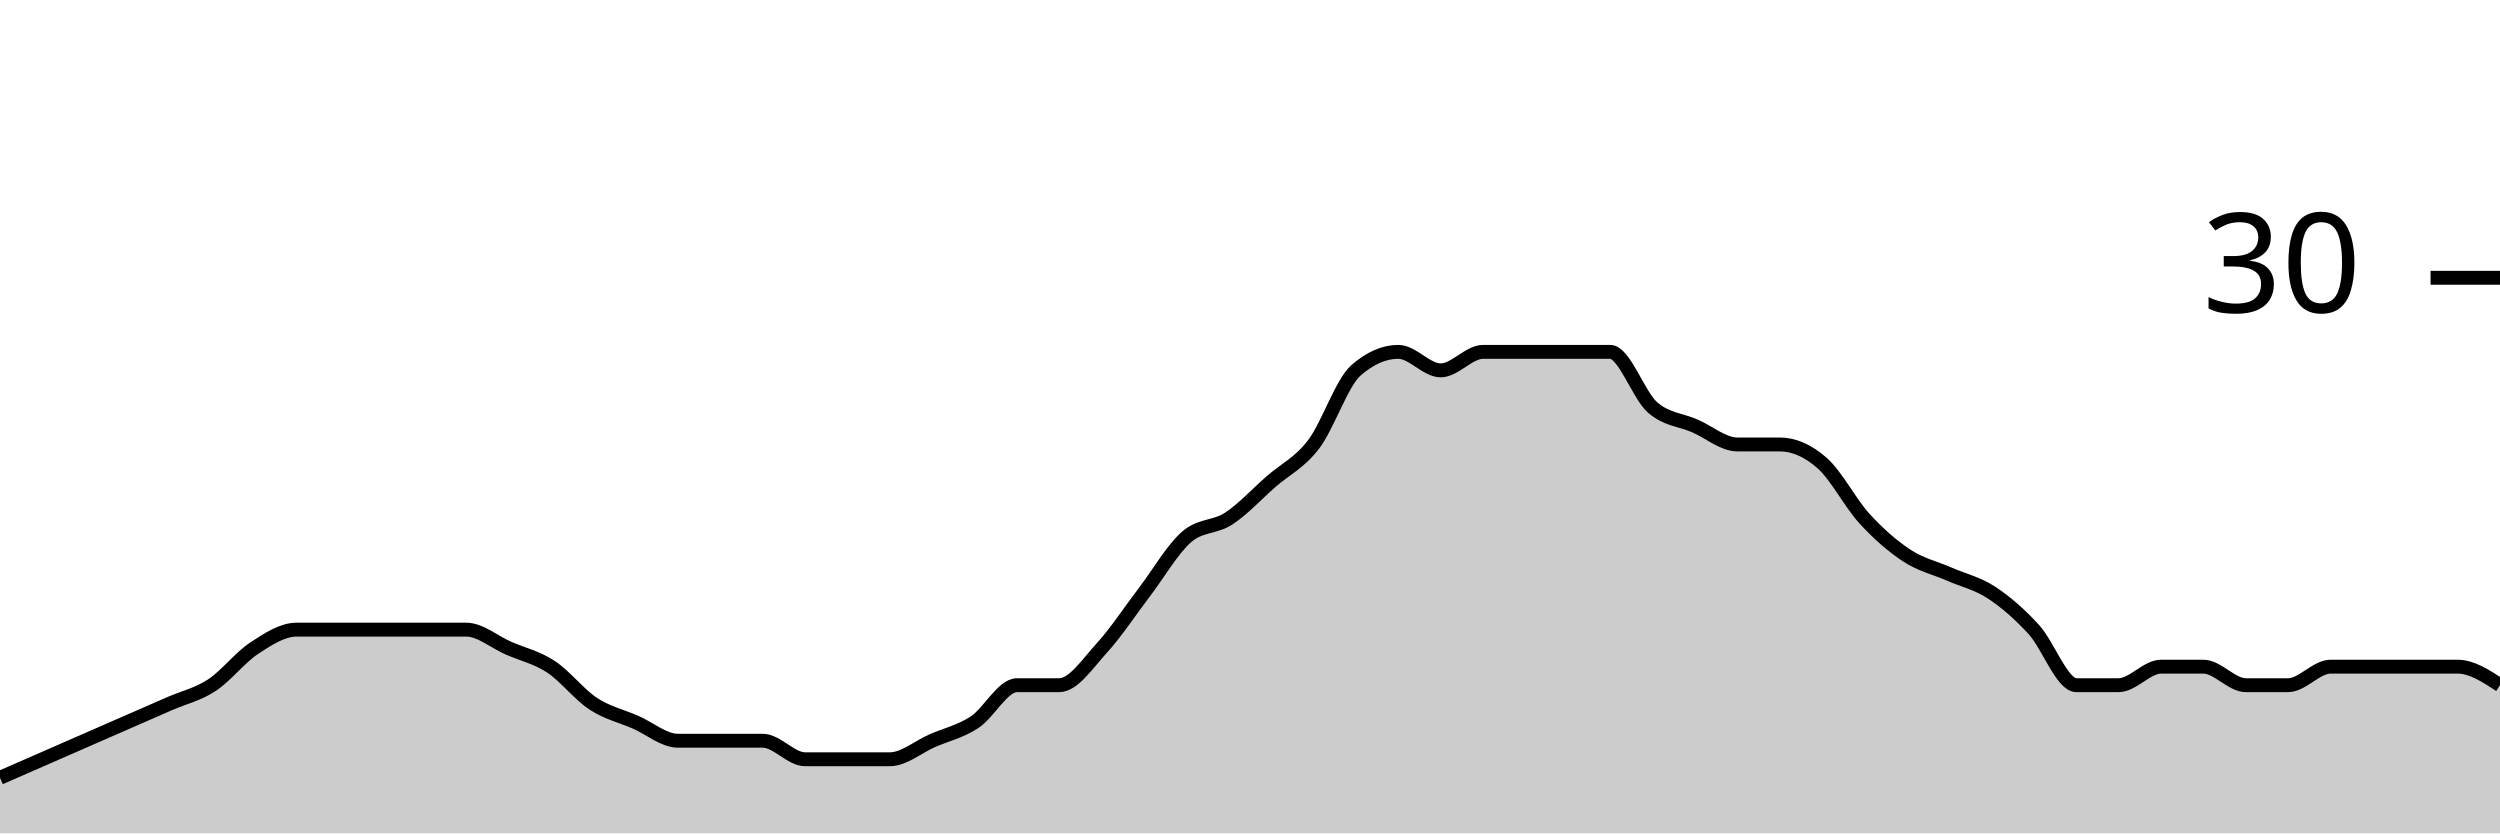
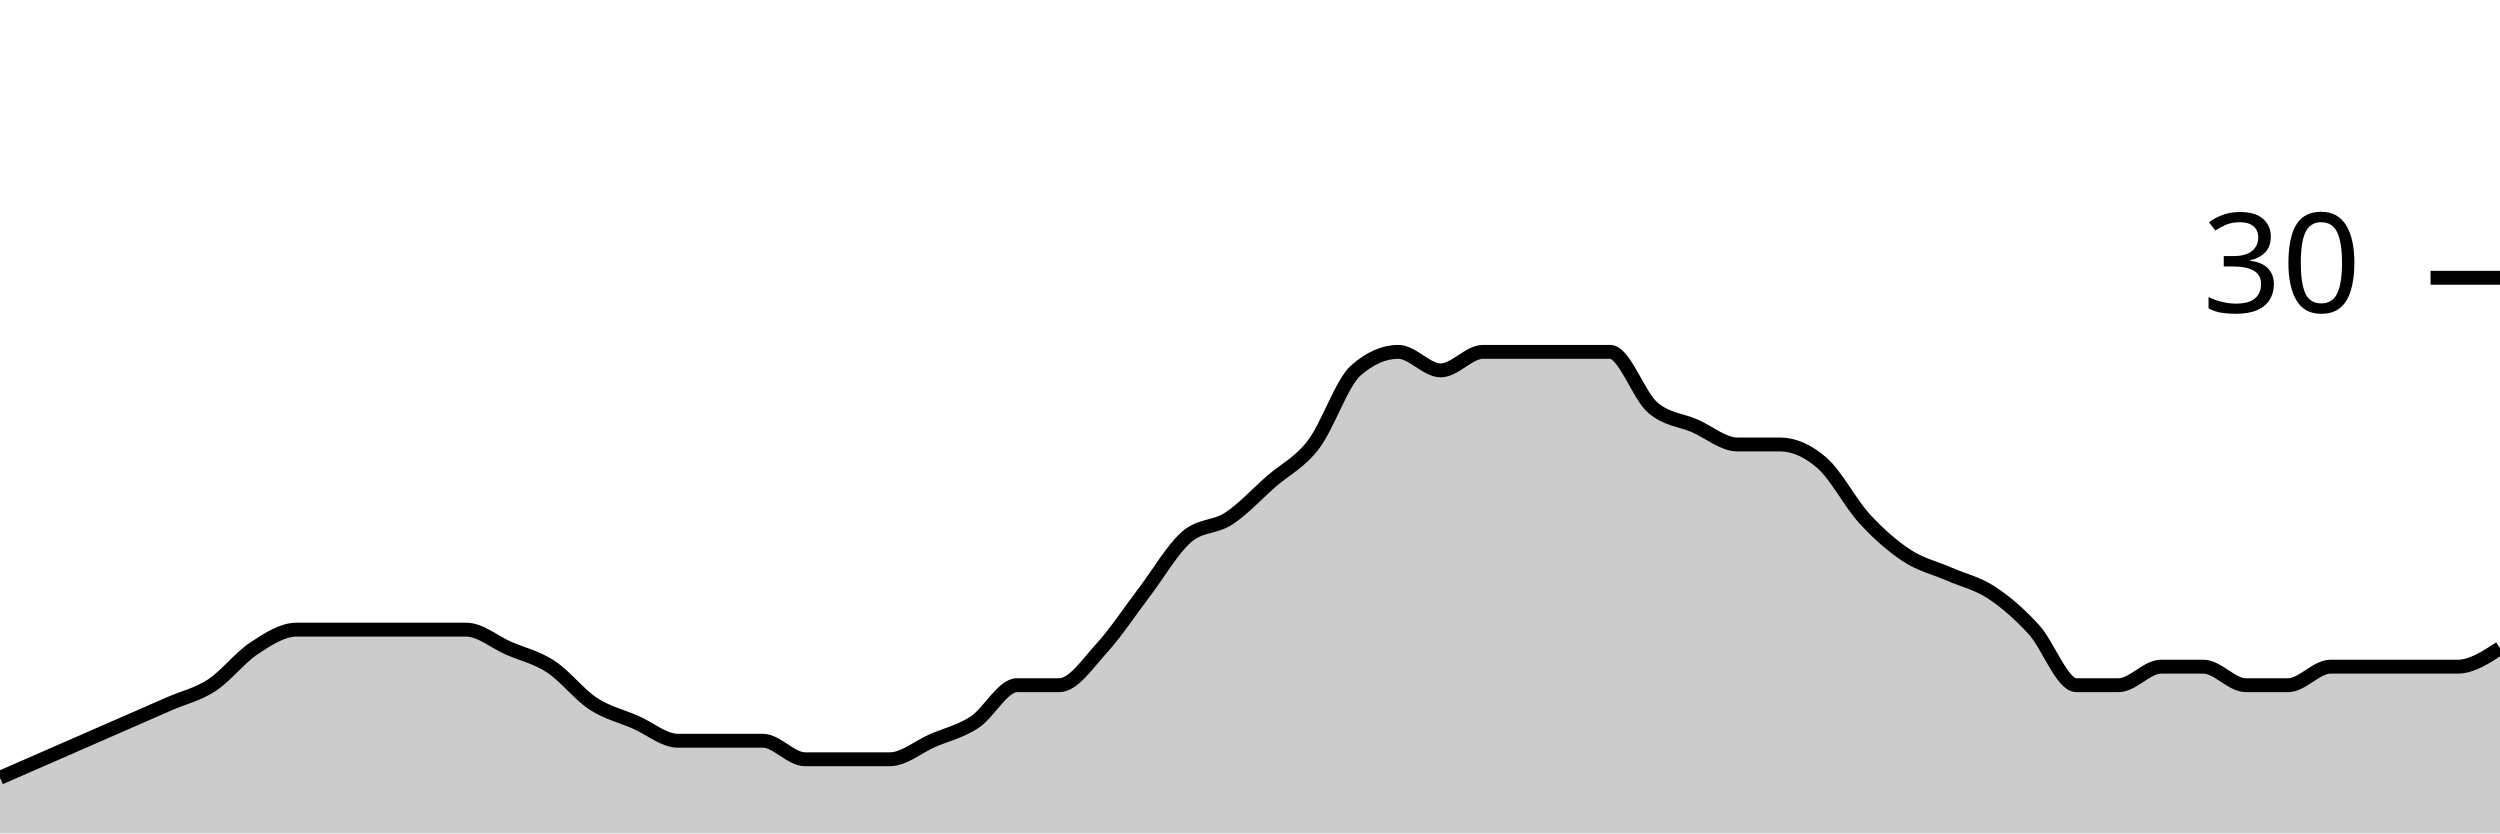
<svg xmlns="http://www.w3.org/2000/svg" viewBox="0 0 180 60">
  <g transform="translate(0,20)">
-     <path class="area" fill="rgba(0, 0, 0, 0.2)" d="M0,36C1.017,35.556,2.034,35.111,3.051,34.667C4.068,34.222,5.085,33.778,6.102,33.333C7.119,32.889,8.136,32.444,9.153,32C10.169,31.556,11.186,31.111,12.203,30.667C13.22,30.222,14.237,30,15.254,29.333C16.271,28.667,17.288,27.333,18.305,26.667C19.322,26,20.339,25.333,21.356,25.333C22.373,25.333,23.39,25.333,24.407,25.333C25.424,25.333,26.441,25.333,27.458,25.333C28.475,25.333,29.492,25.333,30.508,25.333C31.525,25.333,32.542,25.333,33.559,25.333C34.576,25.333,35.593,26.222,36.61,26.667C37.627,27.111,38.644,27.333,39.661,28C40.678,28.667,41.695,30,42.712,30.667C43.729,31.333,44.746,31.556,45.763,32C46.78,32.444,47.797,33.333,48.814,33.333C49.831,33.333,50.847,33.333,51.864,33.333C52.881,33.333,53.898,33.333,54.915,33.333C55.932,33.333,56.949,34.667,57.966,34.667C58.983,34.667,60,34.667,61.017,34.667C62.034,34.667,63.051,34.667,64.068,34.667C65.085,34.667,66.102,33.778,67.119,33.333C68.136,32.889,69.153,32.667,70.169,32C71.186,31.333,72.203,29.333,73.22,29.333C74.237,29.333,75.254,29.333,76.271,29.333C77.288,29.333,78.305,27.778,79.322,26.667C80.339,25.556,81.356,24,82.373,22.667C83.39,21.333,84.407,19.556,85.424,18.667C86.441,17.778,87.458,18,88.475,17.333C89.492,16.667,90.508,15.556,91.525,14.667C92.542,13.778,93.559,13.333,94.576,12C95.593,10.667,96.61,7.556,97.627,6.667C98.644,5.778,99.661,5.333,100.678,5.333C101.695,5.333,102.712,6.667,103.729,6.667C104.746,6.667,105.763,5.333,106.78,5.333C107.797,5.333,108.814,5.333,109.831,5.333C110.847,5.333,111.864,5.333,112.881,5.333C113.898,5.333,114.915,5.333,115.932,5.333C116.949,5.333,117.966,8.444,118.983,9.333C120,10.222,121.017,10.222,122.034,10.667C123.051,11.111,124.068,12,125.085,12C126.102,12,127.119,12,128.136,12C129.153,12,130.169,12.444,131.186,13.333C132.203,14.222,133.22,16.222,134.237,17.333C135.254,18.444,136.271,19.333,137.288,20C138.305,20.667,139.322,20.889,140.339,21.333C141.356,21.778,142.373,22,143.39,22.667C144.407,23.333,145.424,24.222,146.441,25.333C147.458,26.444,148.475,29.333,149.492,29.333C150.508,29.333,151.525,29.333,152.542,29.333C153.559,29.333,154.576,28,155.593,28C156.61,28,157.627,28,158.644,28C159.661,28,160.678,29.333,161.695,29.333C162.712,29.333,163.729,29.333,164.746,29.333C165.763,29.333,166.78,28,167.797,28C168.814,28,169.831,28,170.847,28C171.864,28,172.881,28,173.898,28C174.915,28,175.932,28,176.949,28C177.966,28,178.983,28.667,180,29.333L180,40C178.983,40,177.966,40,176.949,40C175.932,40,174.915,40,173.898,40C172.881,40,171.864,40,170.847,40C169.831,40,168.814,40,167.797,40C166.78,40,165.763,40,164.746,40C163.729,40,162.712,40,161.695,40C160.678,40,159.661,40,158.644,40C157.627,40,156.61,40,155.593,40C154.576,40,153.559,40,152.542,40C151.525,40,150.508,40,149.492,40C148.475,40,147.458,40,146.441,40C145.424,40,144.407,40,143.39,40C142.373,40,141.356,40,140.339,40C139.322,40,138.305,40,137.288,40C136.271,40,135.254,40,134.237,40C133.22,40,132.203,40,131.186,40C130.169,40,129.153,40,128.136,40C127.119,40,126.102,40,125.085,40C124.068,40,123.051,40,122.034,40C121.017,40,120,40,118.983,40C117.966,40,116.949,40,115.932,40C114.915,40,113.898,40,112.881,40C111.864,40,110.847,40,109.831,40C108.814,40,107.797,40,106.78,40C105.763,40,104.746,40,103.729,40C102.712,40,101.695,40,100.678,40C99.661,40,98.644,40,97.627,40C96.61,40,95.593,40,94.576,40C93.559,40,92.542,40,91.525,40C90.508,40,89.492,40,88.475,40C87.458,40,86.441,40,85.424,40C84.407,40,83.39,40,82.373,40C81.356,40,80.339,40,79.322,40C78.305,40,77.288,40,76.271,40C75.254,40,74.237,40,73.22,40C72.203,40,71.186,40,70.169,40C69.153,40,68.136,40,67.119,40C66.102,40,65.085,40,64.068,40C63.051,40,62.034,40,61.017,40C60,40,58.983,40,57.966,40C56.949,40,55.932,40,54.915,40C53.898,40,52.881,40,51.864,40C50.847,40,49.831,40,48.814,40C47.797,40,46.78,40,45.763,40C44.746,40,43.729,40,42.712,40C41.695,40,40.678,40,39.661,40C38.644,40,37.627,40,36.61,40C35.593,40,34.576,40,33.559,40C32.542,40,31.525,40,30.508,40C29.492,40,28.475,40,27.458,40C26.441,40,25.424,40,24.407,40C23.39,40,22.373,40,21.356,40C20.339,40,19.322,40,18.305,40C17.288,40,16.271,40,15.254,40C14.237,40,13.22,40,12.203,40C11.186,40,10.169,40,9.153,40C8.136,40,7.119,40,6.102,40C5.085,40,4.068,40,3.051,40C2.034,40,1.017,40,0,40Z" />
-     <path class="line" stroke="black" fill="none" d="M0,36C1.017,35.556,2.034,35.111,3.051,34.667C4.068,34.222,5.085,33.778,6.102,33.333C7.119,32.889,8.136,32.444,9.153,32C10.169,31.556,11.186,31.111,12.203,30.667C13.22,30.222,14.237,30,15.254,29.333C16.271,28.667,17.288,27.333,18.305,26.667C19.322,26,20.339,25.333,21.356,25.333C22.373,25.333,23.39,25.333,24.407,25.333C25.424,25.333,26.441,25.333,27.458,25.333C28.475,25.333,29.492,25.333,30.508,25.333C31.525,25.333,32.542,25.333,33.559,25.333C34.576,25.333,35.593,26.222,36.61,26.667C37.627,27.111,38.644,27.333,39.661,28C40.678,28.667,41.695,30,42.712,30.667C43.729,31.333,44.746,31.556,45.763,32C46.78,32.444,47.797,33.333,48.814,33.333C49.831,33.333,50.847,33.333,51.864,33.333C52.881,33.333,53.898,33.333,54.915,33.333C55.932,33.333,56.949,34.667,57.966,34.667C58.983,34.667,60,34.667,61.017,34.667C62.034,34.667,63.051,34.667,64.068,34.667C65.085,34.667,66.102,33.778,67.119,33.333C68.136,32.889,69.153,32.667,70.169,32C71.186,31.333,72.203,29.333,73.22,29.333C74.237,29.333,75.254,29.333,76.271,29.333C77.288,29.333,78.305,27.778,79.322,26.667C80.339,25.556,81.356,24,82.373,22.667C83.39,21.333,84.407,19.556,85.424,18.667C86.441,17.778,87.458,18,88.475,17.333C89.492,16.667,90.508,15.556,91.525,14.667C92.542,13.778,93.559,13.333,94.576,12C95.593,10.667,96.61,7.556,97.627,6.667C98.644,5.778,99.661,5.333,100.678,5.333C101.695,5.333,102.712,6.667,103.729,6.667C104.746,6.667,105.763,5.333,106.78,5.333C107.797,5.333,108.814,5.333,109.831,5.333C110.847,5.333,111.864,5.333,112.881,5.333C113.898,5.333,114.915,5.333,115.932,5.333C116.949,5.333,117.966,8.444,118.983,9.333C120,10.222,121.017,10.222,122.034,10.667C123.051,11.111,124.068,12,125.085,12C126.102,12,127.119,12,128.136,12C129.153,12,130.169,12.444,131.186,13.333C132.203,14.222,133.22,16.222,134.237,17.333C135.254,18.444,136.271,19.333,137.288,20C138.305,20.667,139.322,20.889,140.339,21.333C141.356,21.778,142.373,22,143.39,22.667C144.407,23.333,145.424,24.222,146.441,25.333C147.458,26.444,148.475,29.333,149.492,29.333C150.508,29.333,151.525,29.333,152.542,29.333C153.559,29.333,154.576,28,155.593,28C156.61,28,157.627,28,158.644,28C159.661,28,160.678,29.333,161.695,29.333C162.712,29.333,163.729,29.333,164.746,29.333C165.763,29.333,166.78,28,167.797,28C168.814,28,169.831,28,170.847,28C171.864,28,172.881,28,173.898,28C174.915,28,175.932,28,176.949,28C177.966,28,178.983,28.667,180,29.333" />
+     <path class="area" fill="rgba(0, 0, 0, 0.2)" d="M0,36C1.017,35.556,2.034,35.111,3.051,34.667C4.068,34.222,5.085,33.778,6.102,33.333C7.119,32.889,8.136,32.444,9.153,32C10.169,31.556,11.186,31.111,12.203,30.667C13.22,30.222,14.237,30,15.254,29.333C16.271,28.667,17.288,27.333,18.305,26.667C19.322,26,20.339,25.333,21.356,25.333C22.373,25.333,23.39,25.333,24.407,25.333C25.424,25.333,26.441,25.333,27.458,25.333C28.475,25.333,29.492,25.333,30.508,25.333C31.525,25.333,32.542,25.333,33.559,25.333C34.576,25.333,35.593,26.222,36.61,26.667C37.627,27.111,38.644,27.333,39.661,28C40.678,28.667,41.695,30,42.712,30.667C43.729,31.333,44.746,31.556,45.763,32C46.78,32.444,47.797,33.333,48.814,33.333C49.831,33.333,50.847,33.333,51.864,33.333C52.881,33.333,53.898,33.333,54.915,33.333C55.932,33.333,56.949,34.667,57.966,34.667C58.983,34.667,60,34.667,61.017,34.667C62.034,34.667,63.051,34.667,64.068,34.667C65.085,34.667,66.102,33.778,67.119,33.333C68.136,32.889,69.153,32.667,70.169,32C71.186,31.333,72.203,29.333,73.22,29.333C74.237,29.333,75.254,29.333,76.271,29.333C77.288,29.333,78.305,27.778,79.322,26.667C80.339,25.556,81.356,24,82.373,22.667C83.39,21.333,84.407,19.556,85.424,18.667C86.441,17.778,87.458,18,88.475,17.333C89.492,16.667,90.508,15.556,91.525,14.667C92.542,13.778,93.559,13.333,94.576,12C95.593,10.667,96.61,7.556,97.627,6.667C98.644,5.778,99.661,5.333,100.678,5.333C101.695,5.333,102.712,6.667,103.729,6.667C104.746,6.667,105.763,5.333,106.78,5.333C107.797,5.333,108.814,5.333,109.831,5.333C110.847,5.333,111.864,5.333,112.881,5.333C113.898,5.333,114.915,5.333,115.932,5.333C116.949,5.333,117.966,8.444,118.983,9.333C120,10.222,121.017,10.222,122.034,10.667C123.051,11.111,124.068,12,125.085,12C126.102,12,127.119,12,128.136,12C129.153,12,130.169,12.444,131.186,13.333C132.203,14.222,133.22,16.222,134.237,17.333C135.254,18.444,136.271,19.333,137.288,20C138.305,20.667,139.322,20.889,140.339,21.333C141.356,21.778,142.373,22,143.39,22.667C144.407,23.333,145.424,24.222,146.441,25.333C147.458,26.444,148.475,29.333,149.492,29.333C150.508,29.333,151.525,29.333,152.542,29.333C153.559,29.333,154.576,28,155.593,28C156.61,28,157.627,28,158.644,28C159.661,28,160.678,29.333,161.695,29.333C162.712,29.333,163.729,29.333,164.746,29.333C165.763,29.333,166.78,28,167.797,28C168.814,28,169.831,28,170.847,28C171.864,28,172.881,28,173.898,28C174.915,28,175.932,28,176.949,28C177.966,28,178.983,27.333,180,26.667L180,40C178.983,40,177.966,40,176.949,40C175.932,40,174.915,40,173.898,40C172.881,40,171.864,40,170.847,40C169.831,40,168.814,40,167.797,40C166.78,40,165.763,40,164.746,40C163.729,40,162.712,40,161.695,40C160.678,40,159.661,40,158.644,40C157.627,40,156.61,40,155.593,40C154.576,40,153.559,40,152.542,40C151.525,40,150.508,40,149.492,40C148.475,40,147.458,40,146.441,40C145.424,40,144.407,40,143.39,40C142.373,40,141.356,40,140.339,40C139.322,40,138.305,40,137.288,40C136.271,40,135.254,40,134.237,40C133.22,40,132.203,40,131.186,40C130.169,40,129.153,40,128.136,40C127.119,40,126.102,40,125.085,40C124.068,40,123.051,40,122.034,40C121.017,40,120,40,118.983,40C117.966,40,116.949,40,115.932,40C114.915,40,113.898,40,112.881,40C111.864,40,110.847,40,109.831,40C108.814,40,107.797,40,106.78,40C105.763,40,104.746,40,103.729,40C102.712,40,101.695,40,100.678,40C99.661,40,98.644,40,97.627,40C96.61,40,95.593,40,94.576,40C93.559,40,92.542,40,91.525,40C90.508,40,89.492,40,88.475,40C87.458,40,86.441,40,85.424,40C84.407,40,83.39,40,82.373,40C81.356,40,80.339,40,79.322,40C78.305,40,77.288,40,76.271,40C75.254,40,74.237,40,73.22,40C72.203,40,71.186,40,70.169,40C69.153,40,68.136,40,67.119,40C66.102,40,65.085,40,64.068,40C63.051,40,62.034,40,61.017,40C60,40,58.983,40,57.966,40C56.949,40,55.932,40,54.915,40C53.898,40,52.881,40,51.864,40C50.847,40,49.831,40,48.814,40C47.797,40,46.78,40,45.763,40C44.746,40,43.729,40,42.712,40C41.695,40,40.678,40,39.661,40C38.644,40,37.627,40,36.61,40C35.593,40,34.576,40,33.559,40C32.542,40,31.525,40,30.508,40C29.492,40,28.475,40,27.458,40C26.441,40,25.424,40,24.407,40C23.39,40,22.373,40,21.356,40C20.339,40,19.322,40,18.305,40C17.288,40,16.271,40,15.254,40C14.237,40,13.22,40,12.203,40C11.186,40,10.169,40,9.153,40C8.136,40,7.119,40,6.102,40C5.085,40,4.068,40,3.051,40C2.034,40,1.017,40,0,40Z" />
+     <path class="line" stroke="black" fill="none" d="M0,36C1.017,35.556,2.034,35.111,3.051,34.667C4.068,34.222,5.085,33.778,6.102,33.333C7.119,32.889,8.136,32.444,9.153,32C10.169,31.556,11.186,31.111,12.203,30.667C13.22,30.222,14.237,30,15.254,29.333C16.271,28.667,17.288,27.333,18.305,26.667C19.322,26,20.339,25.333,21.356,25.333C22.373,25.333,23.39,25.333,24.407,25.333C25.424,25.333,26.441,25.333,27.458,25.333C28.475,25.333,29.492,25.333,30.508,25.333C31.525,25.333,32.542,25.333,33.559,25.333C34.576,25.333,35.593,26.222,36.61,26.667C37.627,27.111,38.644,27.333,39.661,28C40.678,28.667,41.695,30,42.712,30.667C43.729,31.333,44.746,31.556,45.763,32C46.78,32.444,47.797,33.333,48.814,33.333C49.831,33.333,50.847,33.333,51.864,33.333C52.881,33.333,53.898,33.333,54.915,33.333C55.932,33.333,56.949,34.667,57.966,34.667C58.983,34.667,60,34.667,61.017,34.667C62.034,34.667,63.051,34.667,64.068,34.667C65.085,34.667,66.102,33.778,67.119,33.333C68.136,32.889,69.153,32.667,70.169,32C71.186,31.333,72.203,29.333,73.22,29.333C74.237,29.333,75.254,29.333,76.271,29.333C77.288,29.333,78.305,27.778,79.322,26.667C80.339,25.556,81.356,24,82.373,22.667C83.39,21.333,84.407,19.556,85.424,18.667C86.441,17.778,87.458,18,88.475,17.333C89.492,16.667,90.508,15.556,91.525,14.667C92.542,13.778,93.559,13.333,94.576,12C95.593,10.667,96.61,7.556,97.627,6.667C98.644,5.778,99.661,5.333,100.678,5.333C101.695,5.333,102.712,6.667,103.729,6.667C104.746,6.667,105.763,5.333,106.78,5.333C107.797,5.333,108.814,5.333,109.831,5.333C110.847,5.333,111.864,5.333,112.881,5.333C113.898,5.333,114.915,5.333,115.932,5.333C116.949,5.333,117.966,8.444,118.983,9.333C120,10.222,121.017,10.222,122.034,10.667C123.051,11.111,124.068,12,125.085,12C126.102,12,127.119,12,128.136,12C129.153,12,130.169,12.444,131.186,13.333C132.203,14.222,133.22,16.222,134.237,17.333C135.254,18.444,136.271,19.333,137.288,20C138.305,20.667,139.322,20.889,140.339,21.333C141.356,21.778,142.373,22,143.39,22.667C144.407,23.333,145.424,24.222,146.441,25.333C147.458,26.444,148.475,29.333,149.492,29.333C150.508,29.333,151.525,29.333,152.542,29.333C153.559,29.333,154.576,28,155.593,28C156.61,28,157.627,28,158.644,28C159.661,28,160.678,29.333,161.695,29.333C162.712,29.333,163.729,29.333,164.746,29.333C165.763,29.333,166.78,28,167.797,28C168.814,28,169.831,28,170.847,28C171.864,28,172.881,28,173.898,28C174.915,28,175.932,28,176.949,28C177.966,28,178.983,27.333,180,26.667" />
    <path class="axis-ceiling" stroke-width="1" stroke="black" fill="none" d="M175,0L180,0" />
    <text class="axis-ceiling-label" font-family="sans-serif" text-anchor="end" font-size="10px" x="170" y="2.5">30</text>
  </g>
</svg>
